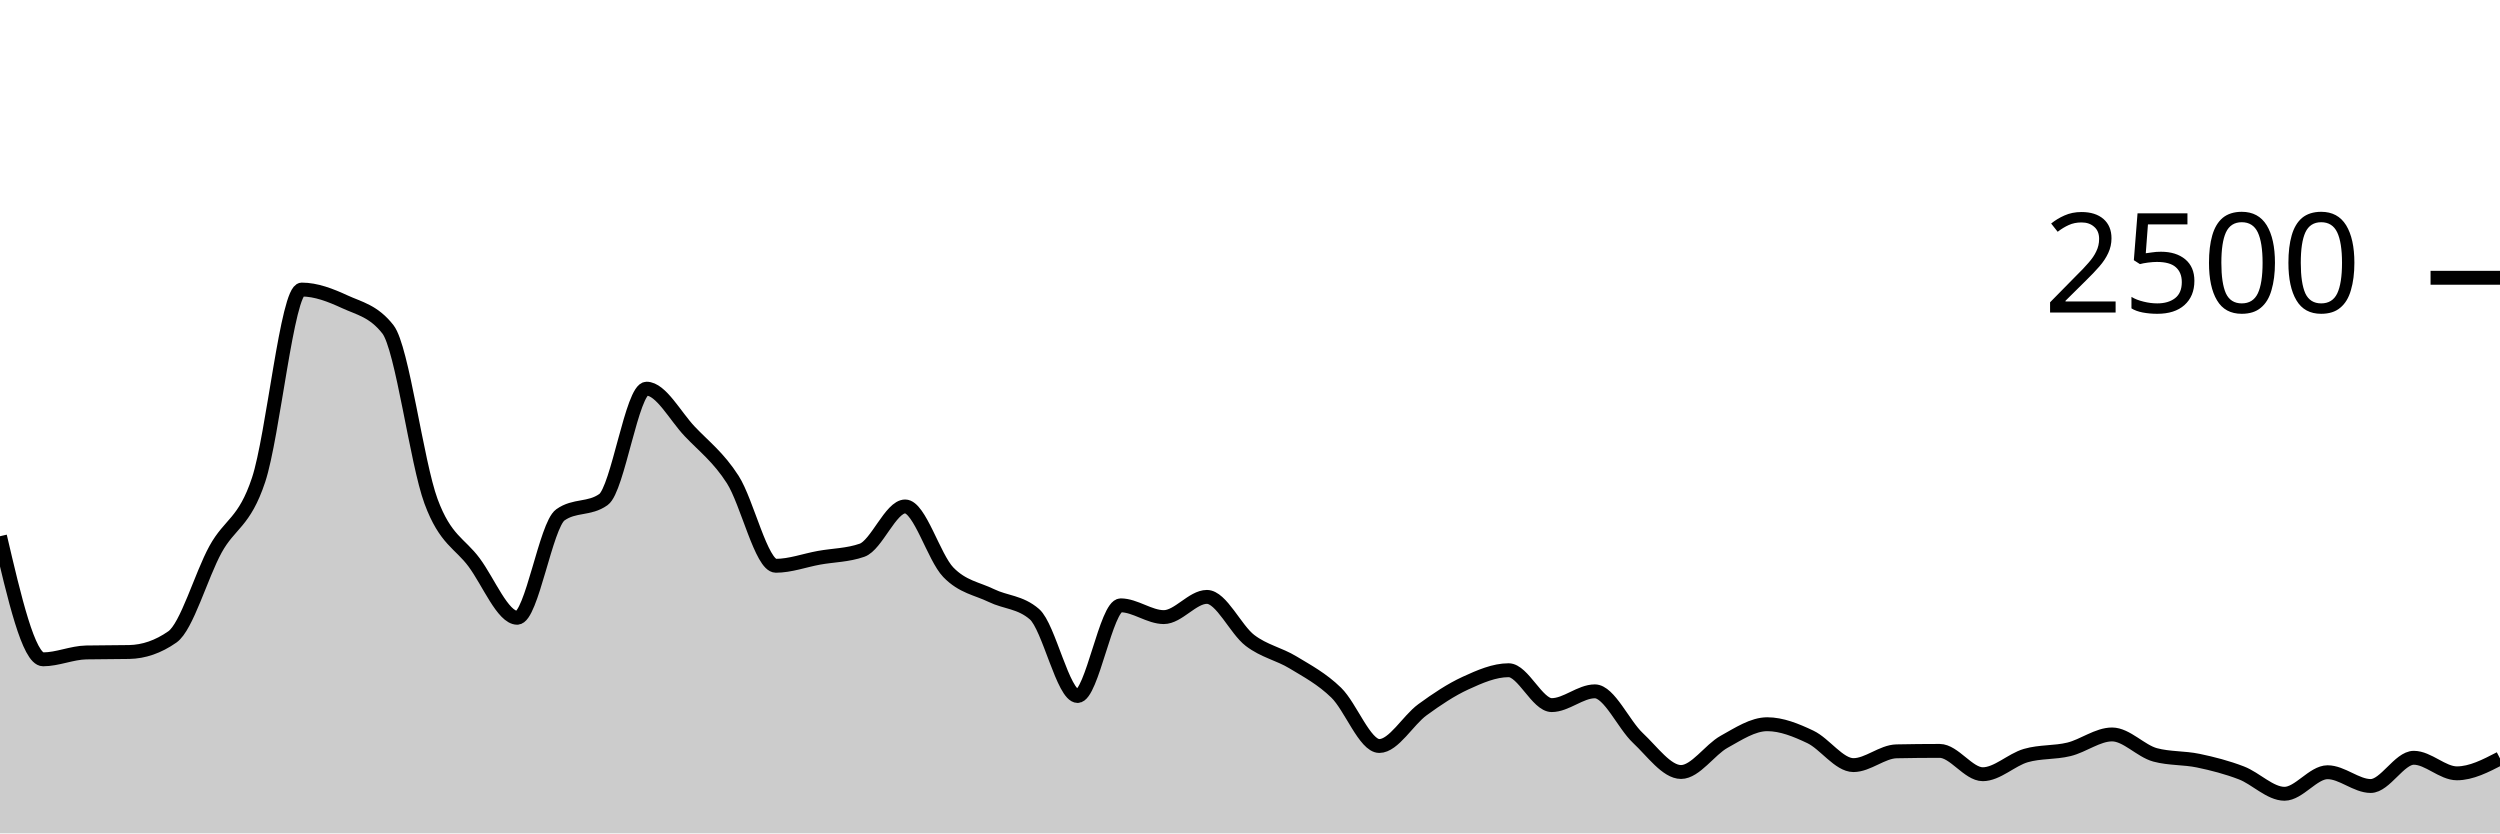
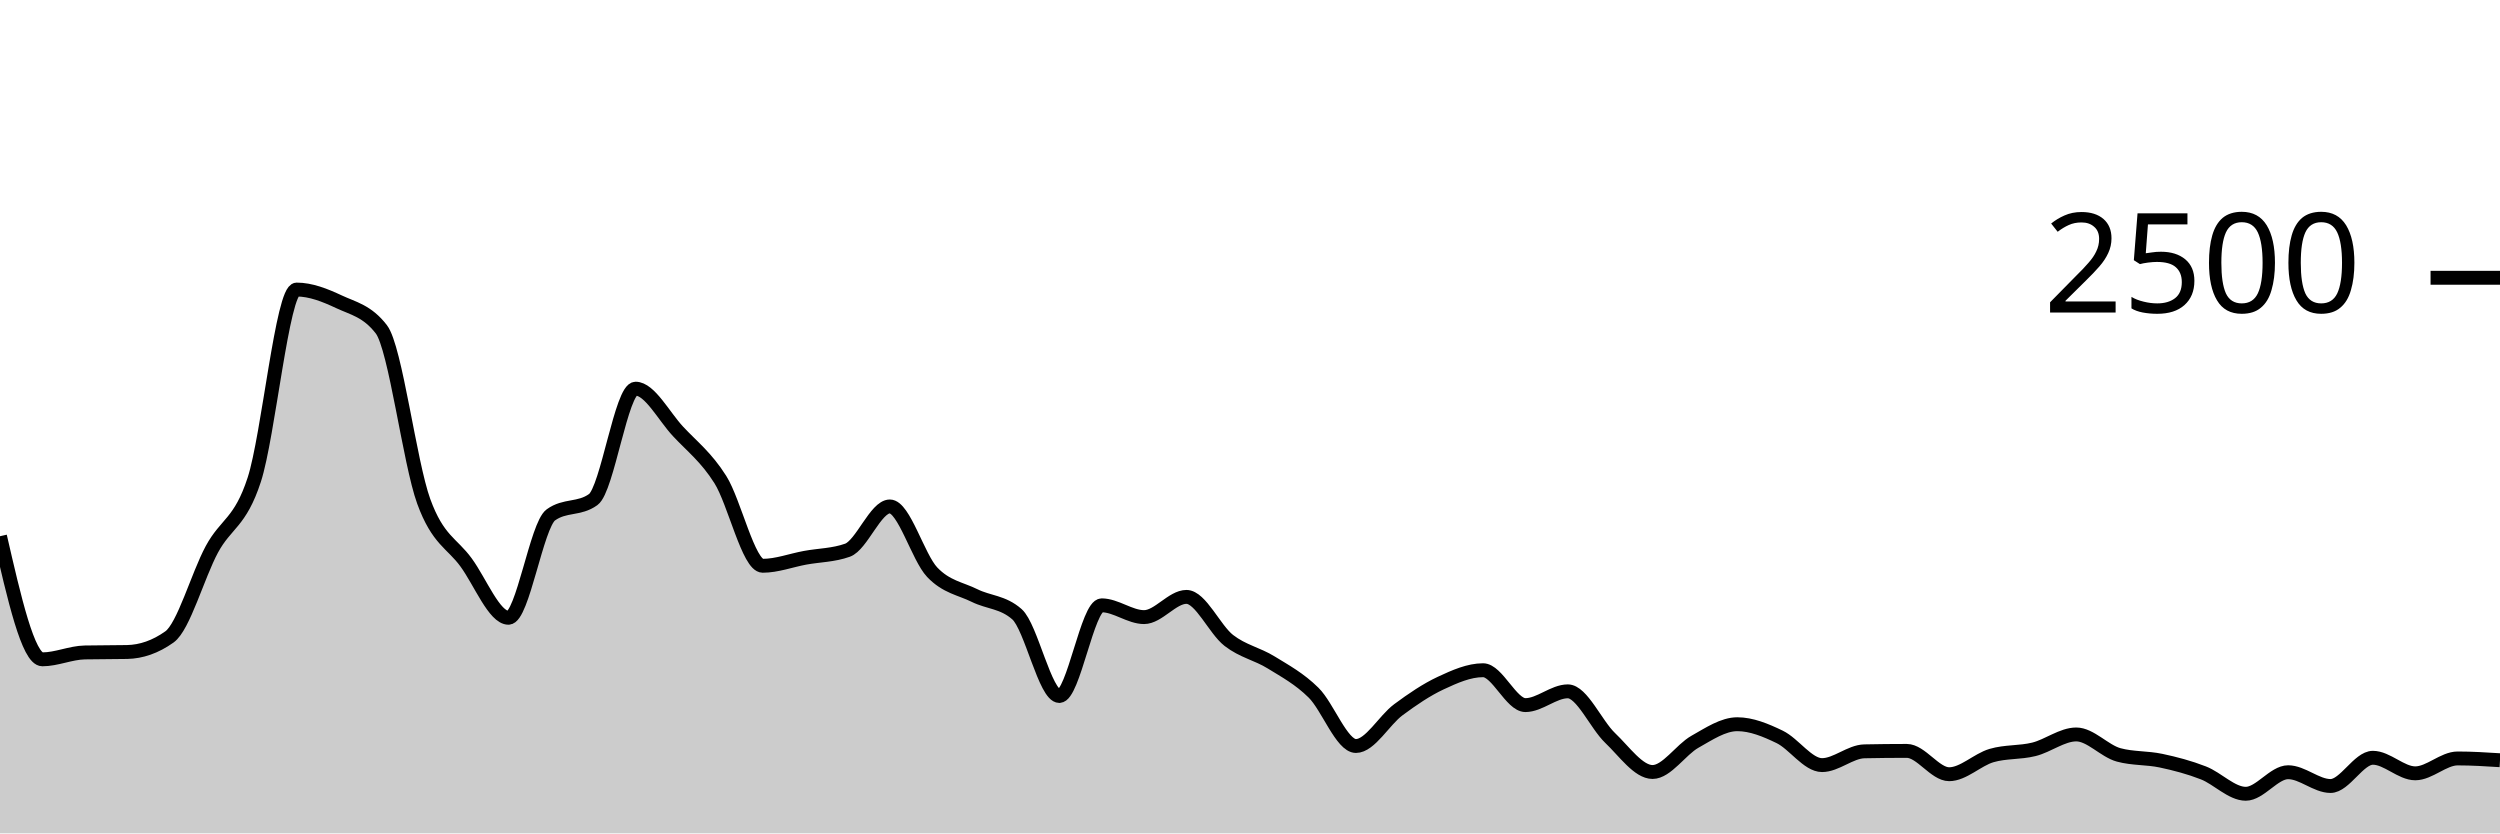
<svg xmlns="http://www.w3.org/2000/svg" viewBox="0 0 180 60">
  <g transform="translate(0,20)">
-     <path class="area" fill="rgba(0, 0, 0, 0.2)" d="M0,18.608C1.034,23.04,2.069,27.472,3.103,27.472C4.138,27.472,5.172,26.997,6.207,26.976C7.241,26.955,8.276,26.965,9.31,26.944C10.345,26.923,11.379,26.581,12.414,25.856C13.448,25.131,14.483,21.437,15.517,19.552C16.552,17.667,17.586,17.661,18.621,14.544C19.655,11.427,20.69,0.848,21.724,0.848C22.759,0.848,23.793,1.251,24.828,1.728C25.862,2.205,26.897,2.389,27.931,3.712C28.966,5.035,30,13.299,31.034,16.096C32.069,18.893,33.103,19.099,34.138,20.496C35.172,21.893,36.207,24.48,37.241,24.48C38.276,24.48,39.31,17.808,40.345,17.072C41.379,16.336,42.414,16.704,43.448,15.968C44.483,15.232,45.517,7.984,46.552,7.984C47.586,7.984,48.621,9.965,49.655,11.056C50.69,12.147,51.724,12.915,52.759,14.528C53.793,16.141,54.828,20.736,55.862,20.736C56.897,20.736,57.931,20.347,58.966,20.16C60,19.973,61.034,19.979,62.069,19.616C63.103,19.253,64.138,16.464,65.172,16.464C66.207,16.464,67.241,20.131,68.276,21.2C69.31,22.269,70.345,22.376,71.379,22.88C72.414,23.384,73.448,23.328,74.483,24.224C75.517,25.12,76.552,30.112,77.586,30.112C78.621,30.112,79.655,23.584,80.69,23.584C81.724,23.584,82.759,24.432,83.793,24.432C84.828,24.432,85.862,22.976,86.897,22.976C87.931,22.976,88.966,25.325,90,26.112C91.034,26.899,92.069,27.069,93.103,27.696C94.138,28.323,95.172,28.869,96.207,29.872C97.241,30.875,98.276,33.712,99.31,33.712C100.345,33.712,101.379,31.859,102.414,31.104C103.448,30.349,104.483,29.659,105.517,29.184C106.552,28.709,107.586,28.256,108.621,28.256C109.655,28.256,110.69,30.768,111.724,30.768C112.759,30.768,113.793,29.776,114.828,29.776C115.862,29.776,116.897,32.168,117.931,33.136C118.966,34.104,120,35.584,121.034,35.584C122.069,35.584,123.103,33.981,124.138,33.408C125.172,32.835,126.207,32.144,127.241,32.144C128.276,32.144,129.31,32.565,130.345,33.056C131.379,33.547,132.414,35.088,133.448,35.088C134.483,35.088,135.517,34.117,136.552,34.096C137.586,34.075,138.621,34.064,139.655,34.064C140.69,34.064,141.724,35.744,142.759,35.744C143.793,35.744,144.828,34.699,145.862,34.4C146.897,34.101,147.931,34.205,148.966,33.952C150,33.699,151.034,32.88,152.069,32.88C153.103,32.88,154.138,34.075,155.172,34.352C156.207,34.629,157.241,34.552,158.276,34.768C159.31,34.984,160.345,35.251,161.379,35.648C162.414,36.045,163.448,37.152,164.483,37.152C165.517,37.152,166.552,35.6,167.586,35.6C168.621,35.6,169.655,36.592,170.69,36.592C171.724,36.592,172.759,34.56,173.793,34.56C174.828,34.56,175.862,35.68,176.897,35.68C177.931,35.68,178.966,35.144,180,34.608L180,40C178.966,40,177.931,40,176.897,40C175.862,40,174.828,40,173.793,40C172.759,40,171.724,40,170.69,40C169.655,40,168.621,40,167.586,40C166.552,40,165.517,40,164.483,40C163.448,40,162.414,40,161.379,40C160.345,40,159.31,40,158.276,40C157.241,40,156.207,40,155.172,40C154.138,40,153.103,40,152.069,40C151.034,40,150,40,148.966,40C147.931,40,146.897,40,145.862,40C144.828,40,143.793,40,142.759,40C141.724,40,140.69,40,139.655,40C138.621,40,137.586,40,136.552,40C135.517,40,134.483,40,133.448,40C132.414,40,131.379,40,130.345,40C129.31,40,128.276,40,127.241,40C126.207,40,125.172,40,124.138,40C123.103,40,122.069,40,121.034,40C120,40,118.966,40,117.931,40C116.897,40,115.862,40,114.828,40C113.793,40,112.759,40,111.724,40C110.69,40,109.655,40,108.621,40C107.586,40,106.552,40,105.517,40C104.483,40,103.448,40,102.414,40C101.379,40,100.345,40,99.31,40C98.276,40,97.241,40,96.207,40C95.172,40,94.138,40,93.103,40C92.069,40,91.034,40,90,40C88.966,40,87.931,40,86.897,40C85.862,40,84.828,40,83.793,40C82.759,40,81.724,40,80.69,40C79.655,40,78.621,40,77.586,40C76.552,40,75.517,40,74.483,40C73.448,40,72.414,40,71.379,40C70.345,40,69.31,40,68.276,40C67.241,40,66.207,40,65.172,40C64.138,40,63.103,40,62.069,40C61.034,40,60,40,58.966,40C57.931,40,56.897,40,55.862,40C54.828,40,53.793,40,52.759,40C51.724,40,50.69,40,49.655,40C48.621,40,47.586,40,46.552,40C45.517,40,44.483,40,43.448,40C42.414,40,41.379,40,40.345,40C39.31,40,38.276,40,37.241,40C36.207,40,35.172,40,34.138,40C33.103,40,32.069,40,31.034,40C30,40,28.966,40,27.931,40C26.897,40,25.862,40,24.828,40C23.793,40,22.759,40,21.724,40C20.69,40,19.655,40,18.621,40C17.586,40,16.552,40,15.517,40C14.483,40,13.448,40,12.414,40C11.379,40,10.345,40,9.31,40C8.276,40,7.241,40,6.207,40C5.172,40,4.138,40,3.103,40C2.069,40,1.034,40,0,40Z" />
-     <path class="line" stroke="black" fill="none" d="M0,18.608C1.034,23.04,2.069,27.472,3.103,27.472C4.138,27.472,5.172,26.997,6.207,26.976C7.241,26.955,8.276,26.965,9.31,26.944C10.345,26.923,11.379,26.581,12.414,25.856C13.448,25.131,14.483,21.437,15.517,19.552C16.552,17.667,17.586,17.661,18.621,14.544C19.655,11.427,20.69,0.848,21.724,0.848C22.759,0.848,23.793,1.251,24.828,1.728C25.862,2.205,26.897,2.389,27.931,3.712C28.966,5.035,30,13.299,31.034,16.096C32.069,18.893,33.103,19.099,34.138,20.496C35.172,21.893,36.207,24.48,37.241,24.48C38.276,24.48,39.31,17.808,40.345,17.072C41.379,16.336,42.414,16.704,43.448,15.968C44.483,15.232,45.517,7.984,46.552,7.984C47.586,7.984,48.621,9.965,49.655,11.056C50.69,12.147,51.724,12.915,52.759,14.528C53.793,16.141,54.828,20.736,55.862,20.736C56.897,20.736,57.931,20.347,58.966,20.16C60,19.973,61.034,19.979,62.069,19.616C63.103,19.253,64.138,16.464,65.172,16.464C66.207,16.464,67.241,20.131,68.276,21.2C69.31,22.269,70.345,22.376,71.379,22.88C72.414,23.384,73.448,23.328,74.483,24.224C75.517,25.12,76.552,30.112,77.586,30.112C78.621,30.112,79.655,23.584,80.69,23.584C81.724,23.584,82.759,24.432,83.793,24.432C84.828,24.432,85.862,22.976,86.897,22.976C87.931,22.976,88.966,25.325,90,26.112C91.034,26.899,92.069,27.069,93.103,27.696C94.138,28.323,95.172,28.869,96.207,29.872C97.241,30.875,98.276,33.712,99.31,33.712C100.345,33.712,101.379,31.859,102.414,31.104C103.448,30.349,104.483,29.659,105.517,29.184C106.552,28.709,107.586,28.256,108.621,28.256C109.655,28.256,110.69,30.768,111.724,30.768C112.759,30.768,113.793,29.776,114.828,29.776C115.862,29.776,116.897,32.168,117.931,33.136C118.966,34.104,120,35.584,121.034,35.584C122.069,35.584,123.103,33.981,124.138,33.408C125.172,32.835,126.207,32.144,127.241,32.144C128.276,32.144,129.31,32.565,130.345,33.056C131.379,33.547,132.414,35.088,133.448,35.088C134.483,35.088,135.517,34.117,136.552,34.096C137.586,34.075,138.621,34.064,139.655,34.064C140.69,34.064,141.724,35.744,142.759,35.744C143.793,35.744,144.828,34.699,145.862,34.4C146.897,34.101,147.931,34.205,148.966,33.952C150,33.699,151.034,32.88,152.069,32.88C153.103,32.88,154.138,34.075,155.172,34.352C156.207,34.629,157.241,34.552,158.276,34.768C159.31,34.984,160.345,35.251,161.379,35.648C162.414,36.045,163.448,37.152,164.483,37.152C165.517,37.152,166.552,35.6,167.586,35.6C168.621,35.6,169.655,36.592,170.69,36.592C171.724,36.592,172.759,34.56,173.793,34.56C174.828,34.56,175.862,35.68,176.897,35.68C177.931,35.68,178.966,35.144,180,34.608" />
+     <path class="area" fill="rgba(0, 0, 0, 0.2)" d="M0,18.608C1.017,23.04,2.034,27.472,3.051,27.472C4.068,27.472,5.085,26.997,6.102,26.976C7.119,26.955,8.136,26.965,9.153,26.944C10.169,26.923,11.186,26.581,12.203,25.856C13.22,25.131,14.237,21.437,15.254,19.552C16.271,17.667,17.288,17.661,18.305,14.544C19.322,11.427,20.339,0.848,21.356,0.848C22.373,0.848,23.39,1.251,24.407,1.728C25.424,2.205,26.441,2.389,27.458,3.712C28.475,5.035,29.492,13.299,30.508,16.096C31.525,18.893,32.542,19.099,33.559,20.496C34.576,21.893,35.593,24.48,36.61,24.48C37.627,24.48,38.644,17.808,39.661,17.072C40.678,16.336,41.695,16.704,42.712,15.968C43.729,15.232,44.746,7.984,45.763,7.984C46.78,7.984,47.797,9.965,48.814,11.056C49.831,12.147,50.847,12.915,51.864,14.528C52.881,16.141,53.898,20.736,54.915,20.736C55.932,20.736,56.949,20.347,57.966,20.16C58.983,19.973,60,19.979,61.017,19.616C62.034,19.253,63.051,16.464,64.068,16.464C65.085,16.464,66.102,20.131,67.119,21.2C68.136,22.269,69.153,22.376,70.169,22.88C71.186,23.384,72.203,23.328,73.22,24.224C74.237,25.12,75.254,30.112,76.271,30.112C77.288,30.112,78.305,23.584,79.322,23.584C80.339,23.584,81.356,24.432,82.373,24.432C83.39,24.432,84.407,22.976,85.424,22.976C86.441,22.976,87.458,25.325,88.475,26.112C89.492,26.899,90.508,27.069,91.525,27.696C92.542,28.323,93.559,28.869,94.576,29.872C95.593,30.875,96.61,33.712,97.627,33.712C98.644,33.712,99.661,31.859,100.678,31.104C101.695,30.349,102.712,29.659,103.729,29.184C104.746,28.709,105.763,28.256,106.78,28.256C107.797,28.256,108.814,30.768,109.831,30.768C110.847,30.768,111.864,29.776,112.881,29.776C113.898,29.776,114.915,32.168,115.932,33.136C116.949,34.104,117.966,35.584,118.983,35.584C120,35.584,121.017,33.981,122.034,33.408C123.051,32.835,124.068,32.144,125.085,32.144C126.102,32.144,127.119,32.565,128.136,33.056C129.153,33.547,130.169,35.088,131.186,35.088C132.203,35.088,133.22,34.117,134.237,34.096C135.254,34.075,136.271,34.064,137.288,34.064C138.305,34.064,139.322,35.744,140.339,35.744C141.356,35.744,142.373,34.699,143.39,34.4C144.407,34.101,145.424,34.205,146.441,33.952C147.458,33.699,148.475,32.88,149.492,32.88C150.508,32.88,151.525,34.075,152.542,34.352C153.559,34.629,154.576,34.552,155.593,34.768C156.61,34.984,157.627,35.251,158.644,35.648C159.661,36.045,160.678,37.152,161.695,37.152C162.712,37.152,163.729,35.6,164.746,35.6C165.763,35.6,166.78,36.592,167.797,36.592C168.814,36.592,169.831,34.56,170.847,34.56C171.864,34.56,172.881,35.68,173.898,35.68C174.915,35.68,175.932,34.608,176.949,34.608C177.966,34.608,178.983,34.672,180,34.736L180,40C178.983,40,177.966,40,176.949,40C175.932,40,174.915,40,173.898,40C172.881,40,171.864,40,170.847,40C169.831,40,168.814,40,167.797,40C166.78,40,165.763,40,164.746,40C163.729,40,162.712,40,161.695,40C160.678,40,159.661,40,158.644,40C157.627,40,156.61,40,155.593,40C154.576,40,153.559,40,152.542,40C151.525,40,150.508,40,149.492,40C148.475,40,147.458,40,146.441,40C145.424,40,144.407,40,143.39,40C142.373,40,141.356,40,140.339,40C139.322,40,138.305,40,137.288,40C136.271,40,135.254,40,134.237,40C133.22,40,132.203,40,131.186,40C130.169,40,129.153,40,128.136,40C127.119,40,126.102,40,125.085,40C124.068,40,123.051,40,122.034,40C121.017,40,120,40,118.983,40C117.966,40,116.949,40,115.932,40C114.915,40,113.898,40,112.881,40C111.864,40,110.847,40,109.831,40C108.814,40,107.797,40,106.78,40C105.763,40,104.746,40,103.729,40C102.712,40,101.695,40,100.678,40C99.661,40,98.644,40,97.627,40C96.61,40,95.593,40,94.576,40C93.559,40,92.542,40,91.525,40C90.508,40,89.492,40,88.475,40C87.458,40,86.441,40,85.424,40C84.407,40,83.39,40,82.373,40C81.356,40,80.339,40,79.322,40C78.305,40,77.288,40,76.271,40C75.254,40,74.237,40,73.22,40C72.203,40,71.186,40,70.169,40C69.153,40,68.136,40,67.119,40C66.102,40,65.085,40,64.068,40C63.051,40,62.034,40,61.017,40C60,40,58.983,40,57.966,40C56.949,40,55.932,40,54.915,40C53.898,40,52.881,40,51.864,40C50.847,40,49.831,40,48.814,40C47.797,40,46.78,40,45.763,40C44.746,40,43.729,40,42.712,40C41.695,40,40.678,40,39.661,40C38.644,40,37.627,40,36.61,40C35.593,40,34.576,40,33.559,40C32.542,40,31.525,40,30.508,40C29.492,40,28.475,40,27.458,40C26.441,40,25.424,40,24.407,40C23.39,40,22.373,40,21.356,40C20.339,40,19.322,40,18.305,40C17.288,40,16.271,40,15.254,40C14.237,40,13.22,40,12.203,40C11.186,40,10.169,40,9.153,40C8.136,40,7.119,40,6.102,40C5.085,40,4.068,40,3.051,40C2.034,40,1.017,40,0,40Z" />
+     <path class="line" stroke="black" fill="none" d="M0,18.608C1.017,23.04,2.034,27.472,3.051,27.472C4.068,27.472,5.085,26.997,6.102,26.976C7.119,26.955,8.136,26.965,9.153,26.944C10.169,26.923,11.186,26.581,12.203,25.856C13.22,25.131,14.237,21.437,15.254,19.552C16.271,17.667,17.288,17.661,18.305,14.544C19.322,11.427,20.339,0.848,21.356,0.848C22.373,0.848,23.39,1.251,24.407,1.728C25.424,2.205,26.441,2.389,27.458,3.712C28.475,5.035,29.492,13.299,30.508,16.096C31.525,18.893,32.542,19.099,33.559,20.496C34.576,21.893,35.593,24.48,36.61,24.48C37.627,24.48,38.644,17.808,39.661,17.072C40.678,16.336,41.695,16.704,42.712,15.968C43.729,15.232,44.746,7.984,45.763,7.984C46.78,7.984,47.797,9.965,48.814,11.056C49.831,12.147,50.847,12.915,51.864,14.528C52.881,16.141,53.898,20.736,54.915,20.736C55.932,20.736,56.949,20.347,57.966,20.16C58.983,19.973,60,19.979,61.017,19.616C62.034,19.253,63.051,16.464,64.068,16.464C65.085,16.464,66.102,20.131,67.119,21.2C68.136,22.269,69.153,22.376,70.169,22.88C71.186,23.384,72.203,23.328,73.22,24.224C74.237,25.12,75.254,30.112,76.271,30.112C77.288,30.112,78.305,23.584,79.322,23.584C80.339,23.584,81.356,24.432,82.373,24.432C83.39,24.432,84.407,22.976,85.424,22.976C86.441,22.976,87.458,25.325,88.475,26.112C89.492,26.899,90.508,27.069,91.525,27.696C92.542,28.323,93.559,28.869,94.576,29.872C95.593,30.875,96.61,33.712,97.627,33.712C98.644,33.712,99.661,31.859,100.678,31.104C101.695,30.349,102.712,29.659,103.729,29.184C104.746,28.709,105.763,28.256,106.78,28.256C107.797,28.256,108.814,30.768,109.831,30.768C110.847,30.768,111.864,29.776,112.881,29.776C113.898,29.776,114.915,32.168,115.932,33.136C116.949,34.104,117.966,35.584,118.983,35.584C120,35.584,121.017,33.981,122.034,33.408C123.051,32.835,124.068,32.144,125.085,32.144C126.102,32.144,127.119,32.565,128.136,33.056C129.153,33.547,130.169,35.088,131.186,35.088C132.203,35.088,133.22,34.117,134.237,34.096C135.254,34.075,136.271,34.064,137.288,34.064C138.305,34.064,139.322,35.744,140.339,35.744C141.356,35.744,142.373,34.699,143.39,34.4C144.407,34.101,145.424,34.205,146.441,33.952C147.458,33.699,148.475,32.88,149.492,32.88C150.508,32.88,151.525,34.075,152.542,34.352C153.559,34.629,154.576,34.552,155.593,34.768C156.61,34.984,157.627,35.251,158.644,35.648C159.661,36.045,160.678,37.152,161.695,37.152C162.712,37.152,163.729,35.6,164.746,35.6C165.763,35.6,166.78,36.592,167.797,36.592C168.814,36.592,169.831,34.56,170.847,34.56C171.864,34.56,172.881,35.68,173.898,35.68C174.915,35.68,175.932,34.608,176.949,34.608C177.966,34.608,178.983,34.672,180,34.736" />
    <path class="axis-ceiling" stroke-width="1" stroke="black" fill="none" d="M175,0L180,0" />
    <text class="axis-ceiling-label" font-family="sans-serif" text-anchor="end" font-size="10px" x="170" y="2.5">2500</text>
  </g>
</svg>
